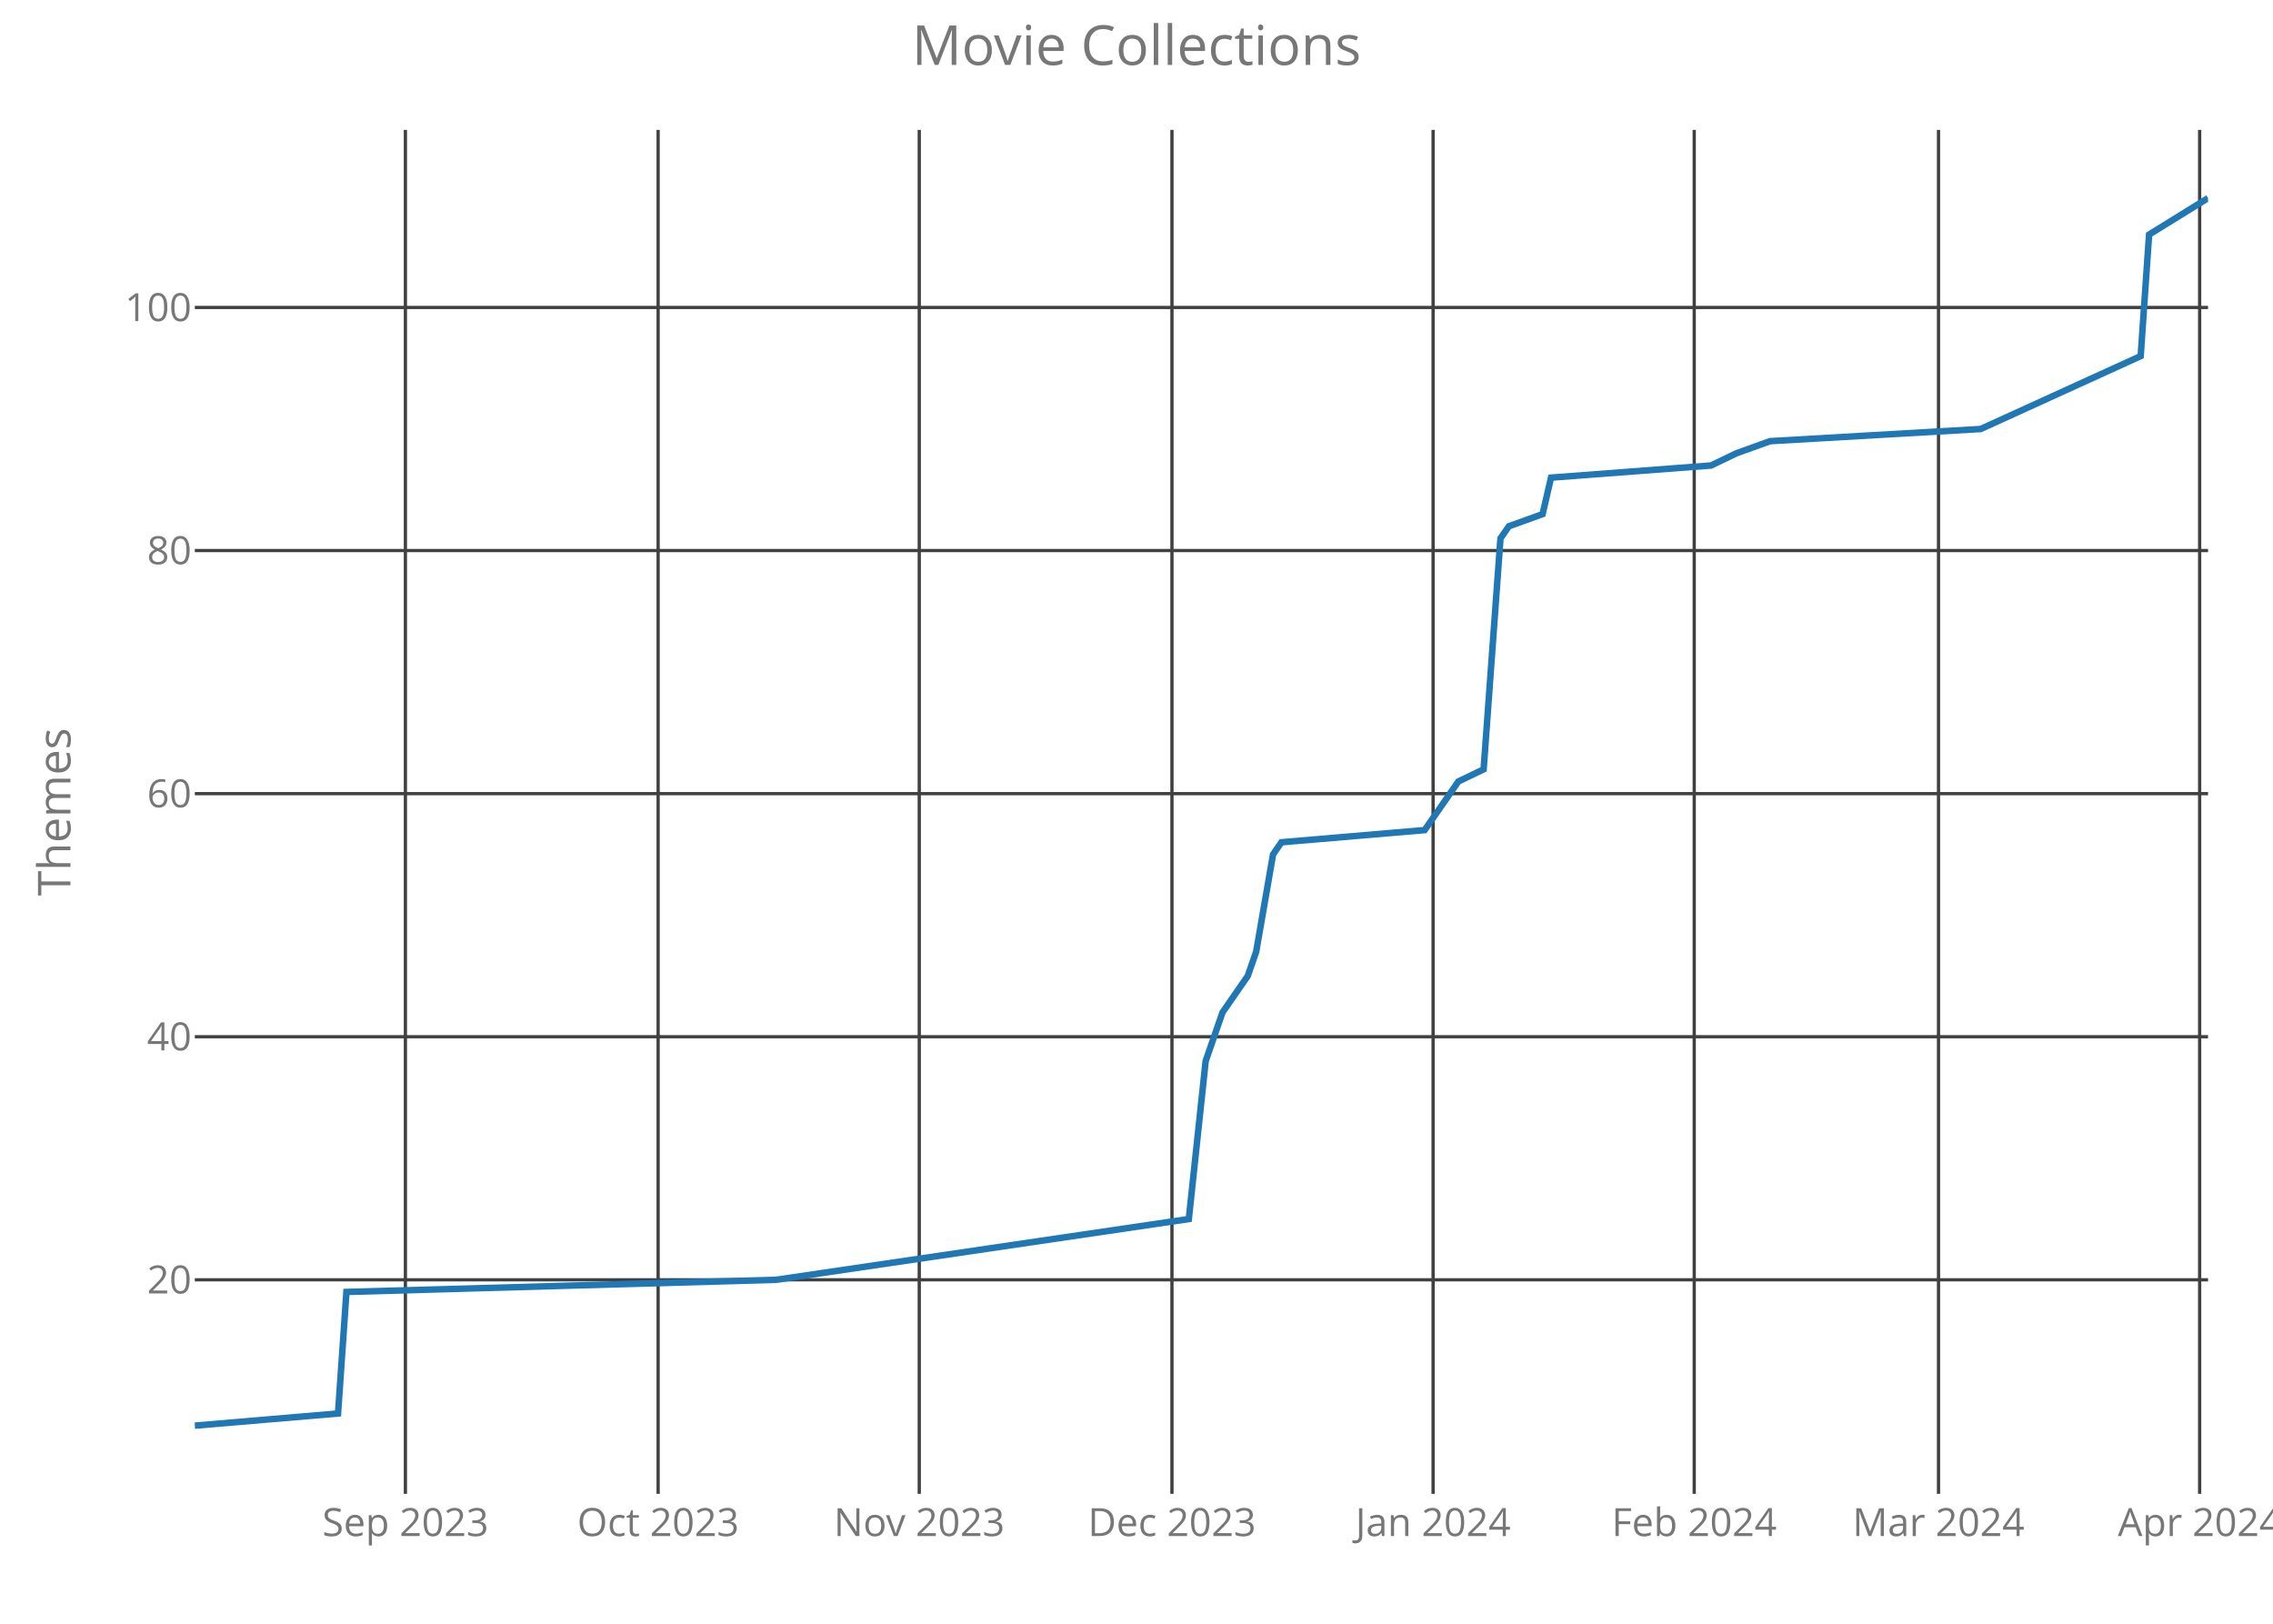
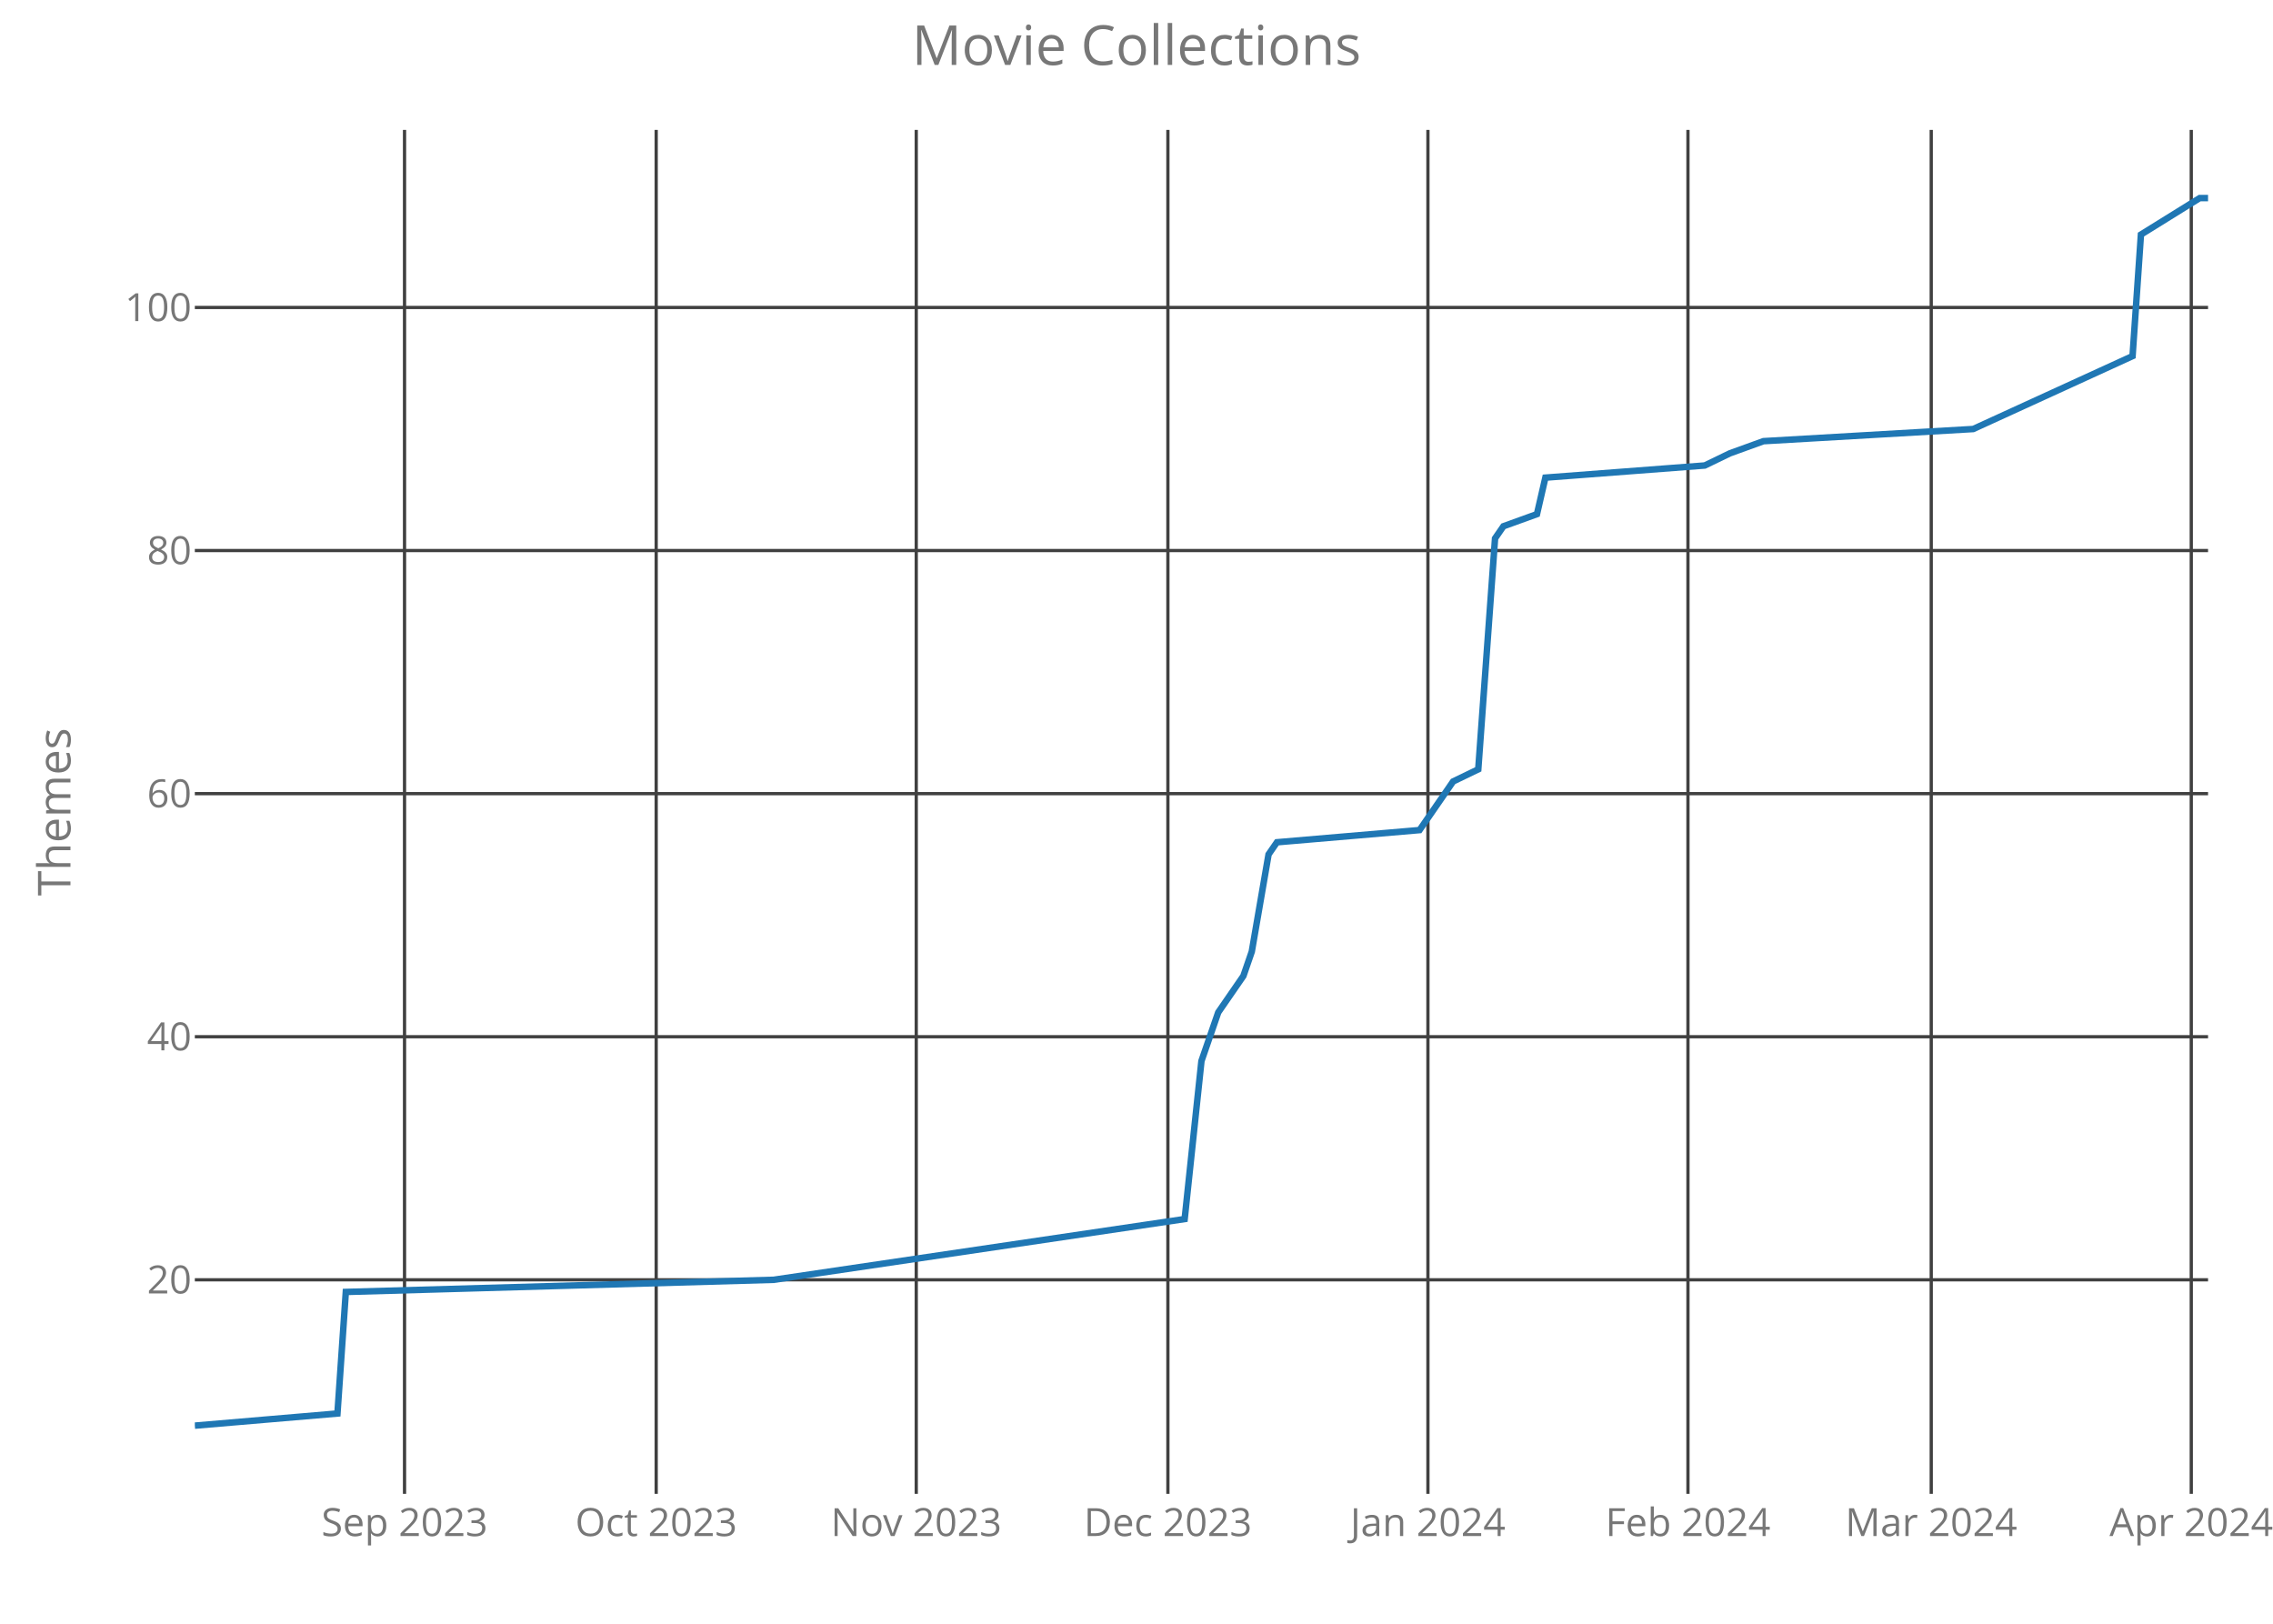
<svg xmlns="http://www.w3.org/2000/svg" class="main-svg" width="700" height="500" style="" viewBox="0 0 700 500">
  <rect x="0" y="0" width="700" height="500" style="fill: rgb(0, 0, 0); fill-opacity: 0;" />
-   <defs id="defs-618dab">
+   <defs id="defs-777db8">
    <g class="clips">
-       <clipPath id="clip618dabxyplot" class="plotclip">
+       <clipPath id="clip777db8xyplot" class="plotclip">
        <rect width="620" height="420" />
      </clipPath>
-       <clipPath class="axesclip" id="clip618dabx">
+       <clipPath class="axesclip" id="clip777db8x">
        <rect x="60" y="0" width="620" height="500" />
      </clipPath>
-       <clipPath class="axesclip" id="clip618daby">
+       <clipPath class="axesclip" id="clip777db8y">
        <rect x="0" y="40" width="700" height="420" />
      </clipPath>
-       <clipPath class="axesclip" id="clip618dabxy">
+       <clipPath class="axesclip" id="clip777db8xy">
        <rect x="60" y="40" width="620" height="420" />
      </clipPath>
    </g>
    <g class="gradients" />
  </defs>
  <g class="bglayer">
    <rect class="bg" x="60" y="40" width="620" height="420" style="fill: rgb(0, 0, 0); fill-opacity: 0; stroke-width: 0;" />
  </g>
  <g class="layer-below">
    <g class="imagelayer" />
    <g class="shapelayer" />
  </g>
  <g class="cartesianlayer">
    <g class="subplot xy">
      <g class="layer-subplot">
        <g class="shapelayer" />
        <g class="imagelayer" />
      </g>
      <g class="gridlayer">
        <g class="x">
-           <path class="xgrid crisp" transform="translate(124.85,0)" d="M0,40v420" style="stroke: rgb(64, 64, 64); stroke-opacity: 1; stroke-width: 1px;" />
-           <path class="xgrid crisp" transform="translate(202.68,0)" d="M0,40v420" style="stroke: rgb(64, 64, 64); stroke-opacity: 1; stroke-width: 1px;" />
-           <path class="xgrid crisp" transform="translate(283.1,0)" d="M0,40v420" style="stroke: rgb(64, 64, 64); stroke-opacity: 1; stroke-width: 1px;" />
-           <path class="xgrid crisp" transform="translate(360.92,0)" d="M0,40v420" style="stroke: rgb(64, 64, 64); stroke-opacity: 1; stroke-width: 1px;" />
-           <path class="xgrid crisp" transform="translate(441.34,0)" d="M0,40v420" style="stroke: rgb(64, 64, 64); stroke-opacity: 1; stroke-width: 1px;" />
-           <path class="xgrid crisp" transform="translate(521.76,0)" d="M0,40v420" style="stroke: rgb(64, 64, 64); stroke-opacity: 1; stroke-width: 1px;" />
-           <path class="xgrid crisp" transform="translate(596.99,0)" d="M0,40v420" style="stroke: rgb(64, 64, 64); stroke-opacity: 1; stroke-width: 1px;" />
-           <path class="xgrid crisp" transform="translate(677.41,0)" d="M0,40v420" style="stroke: rgb(64, 64, 64); stroke-opacity: 1; stroke-width: 1px;" />
+           <path class="xgrid crisp" transform="translate(124.58,0)" d="M0,40v420" style="stroke: rgb(64, 64, 64); stroke-opacity: 1; stroke-width: 1px;" />
+           <path class="xgrid crisp" transform="translate(202.08,0)" d="M0,40v420" style="stroke: rgb(64, 64, 64); stroke-opacity: 1; stroke-width: 1px;" />
+           <path class="xgrid crisp" transform="translate(282.17,0)" d="M0,40v420" style="stroke: rgb(64, 64, 64); stroke-opacity: 1; stroke-width: 1px;" />
+           <path class="xgrid crisp" transform="translate(359.67,0)" d="M0,40v420" style="stroke: rgb(64, 64, 64); stroke-opacity: 1; stroke-width: 1px;" />
+           <path class="xgrid crisp" transform="translate(439.75,0)" d="M0,40v420" style="stroke: rgb(64, 64, 64); stroke-opacity: 1; stroke-width: 1px;" />
+           <path class="xgrid crisp" transform="translate(519.83,0)" d="M0,40v420" style="stroke: rgb(64, 64, 64); stroke-opacity: 1; stroke-width: 1px;" />
+           <path class="xgrid crisp" transform="translate(594.75,0)" d="M0,40v420" style="stroke: rgb(64, 64, 64); stroke-opacity: 1; stroke-width: 1px;" />
+           <path class="xgrid crisp" transform="translate(674.83,0)" d="M0,40v420" style="stroke: rgb(64, 64, 64); stroke-opacity: 1; stroke-width: 1px;" />
        </g>
        <g class="y">
          <path class="ygrid crisp" transform="translate(0,394.09)" d="M60,0h620" style="stroke: rgb(64, 64, 64); stroke-opacity: 1; stroke-width: 1px;" />
          <path class="ygrid crisp" transform="translate(0,319.24)" d="M60,0h620" style="stroke: rgb(64, 64, 64); stroke-opacity: 1; stroke-width: 1px;" />
          <path class="ygrid crisp" transform="translate(0,244.39)" d="M60,0h620" style="stroke: rgb(64, 64, 64); stroke-opacity: 1; stroke-width: 1px;" />
          <path class="ygrid crisp" transform="translate(0,169.53)" d="M60,0h620" style="stroke: rgb(64, 64, 64); stroke-opacity: 1; stroke-width: 1px;" />
          <path class="ygrid crisp" transform="translate(0,94.68)" d="M60,0h620" style="stroke: rgb(64, 64, 64); stroke-opacity: 1; stroke-width: 1px;" />
        </g>
      </g>
      <g class="zerolinelayer" />
      <path class="xlines-below crisp" d="M0,0" style="fill: none;" />
      <path class="ylines-below crisp" d="M0,0" style="fill: none;" />
      <g class="overlines-below" />
      <g class="xaxislayer-below">
        <g class="xtick">
-           <text text-anchor="middle" x="0" y="473" transform="translate(124.85,0)" style="font-family: 'Open Sans'; font-size: 12px; fill: rgb(119, 119, 119); fill-opacity: 1; white-space: pre;">Sep 2023</text>
+           <text text-anchor="middle" x="0" y="473" transform="translate(124.58,0)" style="font-family: 'Open Sans'; font-size: 12px; fill: rgb(119, 119, 119); fill-opacity: 1; white-space: pre;">Sep 2023</text>
        </g>
        <g class="xtick">
-           <text text-anchor="middle" x="0" y="473" transform="translate(202.68,0)" style="font-family: 'Open Sans'; font-size: 12px; fill: rgb(119, 119, 119); fill-opacity: 1; white-space: pre;">Oct 2023</text>
+           <text text-anchor="middle" x="0" y="473" transform="translate(202.08,0)" style="font-family: 'Open Sans'; font-size: 12px; fill: rgb(119, 119, 119); fill-opacity: 1; white-space: pre;">Oct 2023</text>
        </g>
        <g class="xtick">
-           <text text-anchor="middle" x="0" y="473" transform="translate(283.1,0)" style="font-family: 'Open Sans'; font-size: 12px; fill: rgb(119, 119, 119); fill-opacity: 1; white-space: pre;">Nov 2023</text>
+           <text text-anchor="middle" x="0" y="473" transform="translate(282.17,0)" style="font-family: 'Open Sans'; font-size: 12px; fill: rgb(119, 119, 119); fill-opacity: 1; white-space: pre;">Nov 2023</text>
        </g>
        <g class="xtick">
-           <text text-anchor="middle" x="0" y="473" transform="translate(360.92,0)" style="font-family: 'Open Sans'; font-size: 12px; fill: rgb(119, 119, 119); fill-opacity: 1; white-space: pre;">Dec 2023</text>
+           <text text-anchor="middle" x="0" y="473" transform="translate(359.67,0)" style="font-family: 'Open Sans'; font-size: 12px; fill: rgb(119, 119, 119); fill-opacity: 1; white-space: pre;">Dec 2023</text>
        </g>
        <g class="xtick">
-           <text text-anchor="middle" x="0" y="473" transform="translate(441.34,0)" style="font-family: 'Open Sans'; font-size: 12px; fill: rgb(119, 119, 119); fill-opacity: 1; white-space: pre;">Jan 2024</text>
+           <text text-anchor="middle" x="0" y="473" transform="translate(439.75,0)" style="font-family: 'Open Sans'; font-size: 12px; fill: rgb(119, 119, 119); fill-opacity: 1; white-space: pre;">Jan 2024</text>
        </g>
        <g class="xtick">
-           <text text-anchor="middle" x="0" y="473" transform="translate(521.76,0)" style="font-family: 'Open Sans'; font-size: 12px; fill: rgb(119, 119, 119); fill-opacity: 1; white-space: pre;">Feb 2024</text>
+           <text text-anchor="middle" x="0" y="473" transform="translate(519.83,0)" style="font-family: 'Open Sans'; font-size: 12px; fill: rgb(119, 119, 119); fill-opacity: 1; white-space: pre;">Feb 2024</text>
        </g>
        <g class="xtick">
-           <text text-anchor="middle" x="0" y="473" transform="translate(596.99,0)" style="font-family: 'Open Sans'; font-size: 12px; fill: rgb(119, 119, 119); fill-opacity: 1; white-space: pre;">Mar 2024</text>
+           <text text-anchor="middle" x="0" y="473" transform="translate(594.75,0)" style="font-family: 'Open Sans'; font-size: 12px; fill: rgb(119, 119, 119); fill-opacity: 1; white-space: pre;">Mar 2024</text>
        </g>
        <g class="xtick">
-           <text text-anchor="middle" x="0" y="473" transform="translate(677.41,0)" style="font-family: 'Open Sans'; font-size: 12px; fill: rgb(119, 119, 119); fill-opacity: 1; white-space: pre;">Apr 2024</text>
+           <text text-anchor="middle" x="0" y="473" transform="translate(674.83,0)" style="font-family: 'Open Sans'; font-size: 12px; fill: rgb(119, 119, 119); fill-opacity: 1; white-space: pre;">Apr 2024</text>
        </g>
      </g>
      <g class="yaxislayer-below">
        <g class="ytick">
          <text text-anchor="end" x="59" y="4.2" transform="translate(0,394.09)" style="font-family: 'Open Sans'; font-size: 12px; fill: rgb(119, 119, 119); fill-opacity: 1; white-space: pre;">20</text>
        </g>
        <g class="ytick">
          <text text-anchor="end" x="59" y="4.2" transform="translate(0,319.24)" style="font-family: 'Open Sans'; font-size: 12px; fill: rgb(119, 119, 119); fill-opacity: 1; white-space: pre;">40</text>
        </g>
        <g class="ytick">
          <text text-anchor="end" x="59" y="4.2" transform="translate(0,244.39)" style="font-family: 'Open Sans'; font-size: 12px; fill: rgb(119, 119, 119); fill-opacity: 1; white-space: pre;">60</text>
        </g>
        <g class="ytick">
          <text text-anchor="end" x="59" y="4.2" transform="translate(0,169.53)" style="font-family: 'Open Sans'; font-size: 12px; fill: rgb(119, 119, 119); fill-opacity: 1; white-space: pre;">80</text>
        </g>
        <g class="ytick">
          <text text-anchor="end" x="59" y="4.2" transform="translate(0,94.68)" style="font-family: 'Open Sans'; font-size: 12px; fill: rgb(119, 119, 119); fill-opacity: 1; white-space: pre;">100</text>
        </g>
      </g>
      <g class="overaxes-below" />
-       <g class="plot" transform="translate(60,40)" clip-path="url('#clip618dabxyplot')">
+       <g class="plot" transform="translate(60,40)" clip-path="url('#clip777db8xyplot')">
        <g class="scatterlayer mlayer">
-           <g class="trace scatter trace03061a" style="stroke-miterlimit: 2; opacity: 1;">
+           <g class="trace scatter traceca7d78" style="stroke-miterlimit: 2; opacity: 1;">
            <g class="fills" />
            <g class="errorbars" />
            <g class="lines">
-               <path class="js-line" d="M0,399L44.1,395.26L46.69,357.83L179,354.09L306.11,335.38L311.3,286.72L316.49,271.75L324.27,260.52L326.86,253.04L332.05,223.1L334.64,219.36L378.74,215.61L386.53,204.39L389.12,200.64L396.9,196.9L402.09,125.79L404.69,122.05L415.06,118.31L417.66,107.08L466.95,103.34L474.73,99.59L485.1,95.85L549.96,92.11L599.25,69.65L601.84,32.23L620,21" style="vector-effect: non-scaling-stroke; fill: none; stroke: rgb(31, 119, 180); stroke-opacity: 1; stroke-width: 2px; opacity: 1;" />
+               <path class="js-line" d="M0,399L43.92,395.26L46.5,357.83L178.25,354.09L304.83,335.38L310,286.72L315.17,271.75L322.92,260.52L325.5,253.04L330.67,223.1L333.25,219.36L377.17,215.61L384.92,204.39L387.5,200.64L395.25,196.9L400.42,125.79L403,122.05L413.33,118.31L415.92,107.08L465,103.34L472.75,99.59L483.08,95.85L547.67,92.11L596.75,69.65L599.33,32.23L617.42,21L620,21" style="vector-effect: non-scaling-stroke; fill: none; stroke: rgb(31, 119, 180); stroke-opacity: 1; stroke-width: 2px; opacity: 1;" />
            </g>
            <g class="points" />
            <g class="text" />
          </g>
        </g>
      </g>
      <g class="overplot" />
      <path class="xlines-above" />
      <path class="ylines-above" />
      <g class="overlines-above" />
      <g class="xaxislayer-above" />
      <g class="yaxislayer-above" />
      <g class="overaxes-above" />
    </g>
  </g>
  <g class="polarlayer" />
  <g class="ternarylayer" />
  <g class="geolayer" />
  <g class="funnelarealayer" />
  <g class="pielayer" />
  <g class="treemaplayer" />
  <g class="sunburstlayer" />
  <g class="glimages" />
-   <defs id="topdefs-618dab">
+   <defs id="topdefs-777db8">
    <g class="clips" />
  </defs>
  <g class="layer-above">
    <g class="imagelayer" />
    <g class="shapelayer" />
  </g>
  <g class="infolayer">
    <g class="g-gtitle">
      <text class="gtitle" x="350" y="20" text-anchor="middle" dy="0em" style="font-family: 'Open Sans'; font-size: 17px; fill: rgb(119, 119, 119); opacity: 1; font-weight: normal; white-space: pre;">Movie Collections</text>
    </g>
    <g class="g-xtitle" />
    <g class="g-ytitle">
      <text class="ytitle" transform="rotate(-90,21.7,250)" x="21.7" y="250" text-anchor="middle" style="font-family: 'Open Sans'; font-size: 14px; fill: rgb(119, 119, 119); opacity: 1; font-weight: normal; white-space: pre;">Themes</text>
    </g>
  </g>
</svg>
